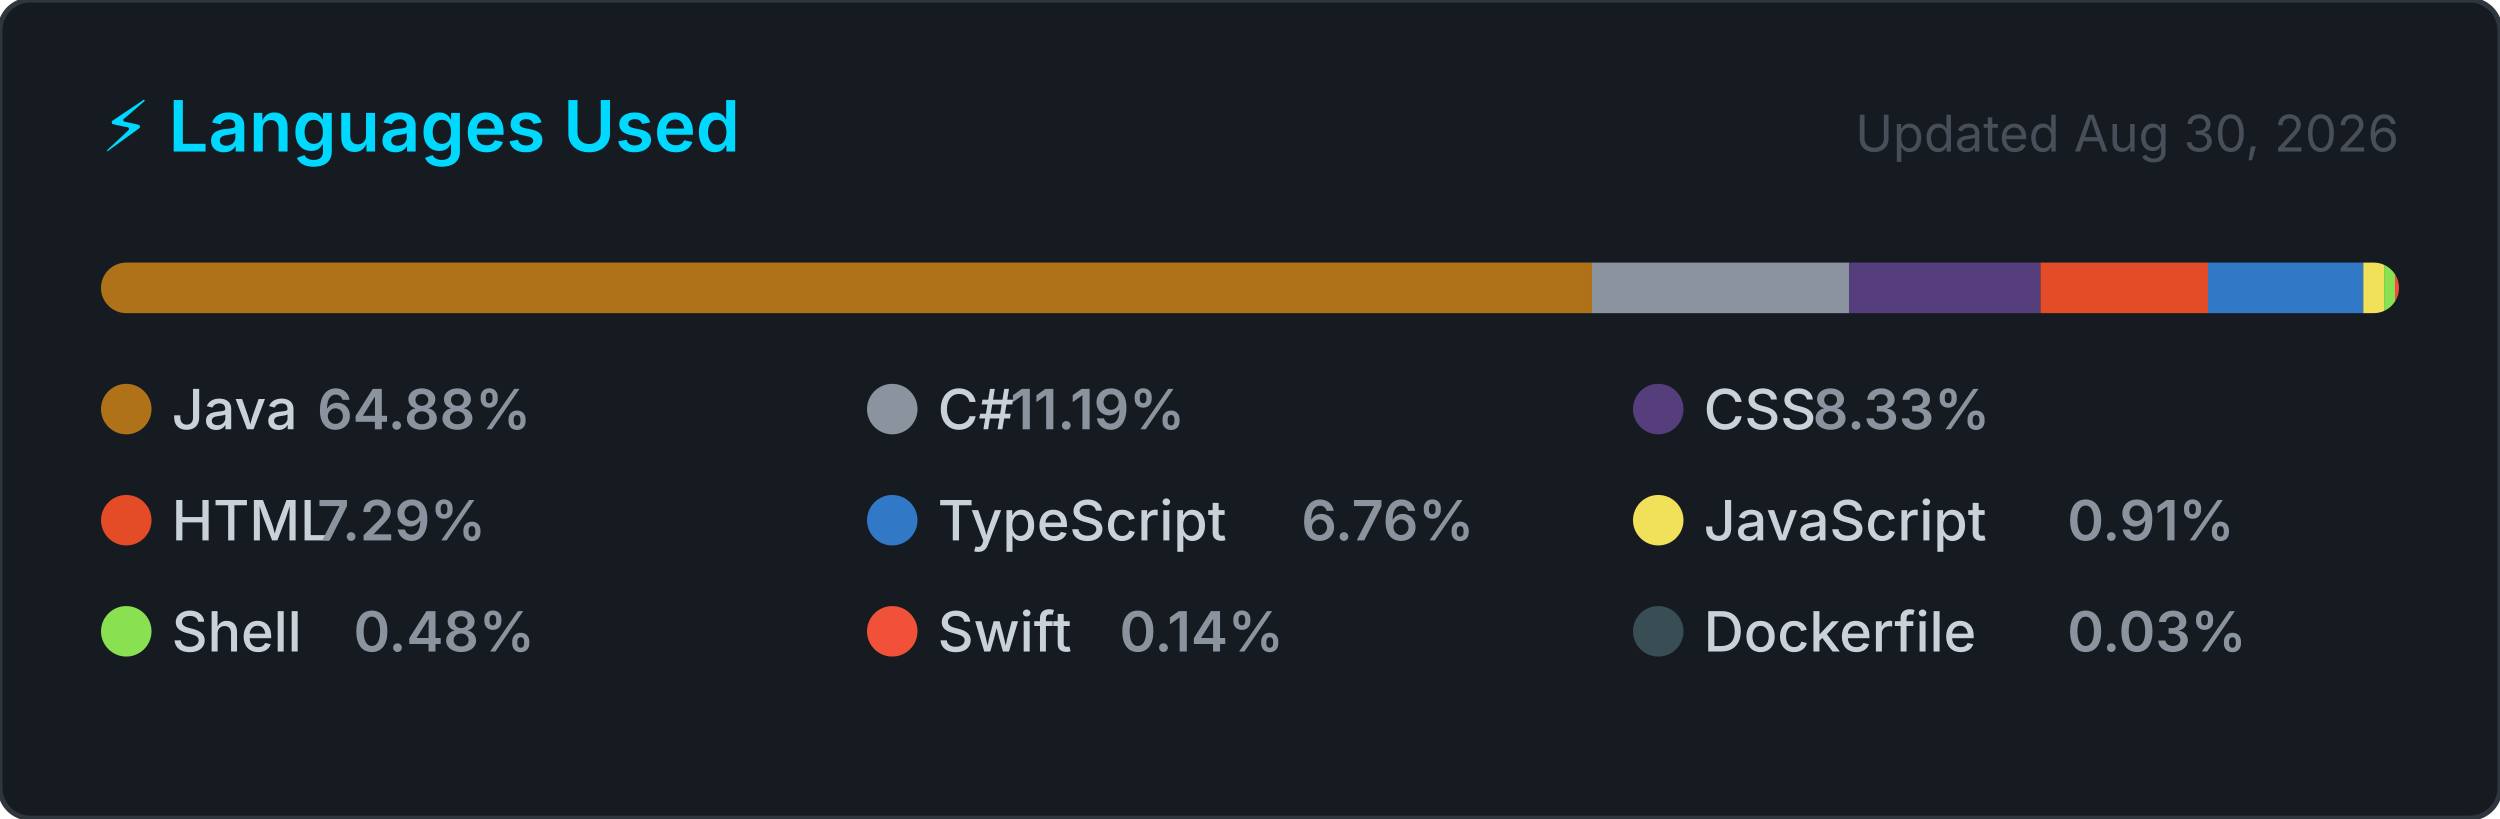
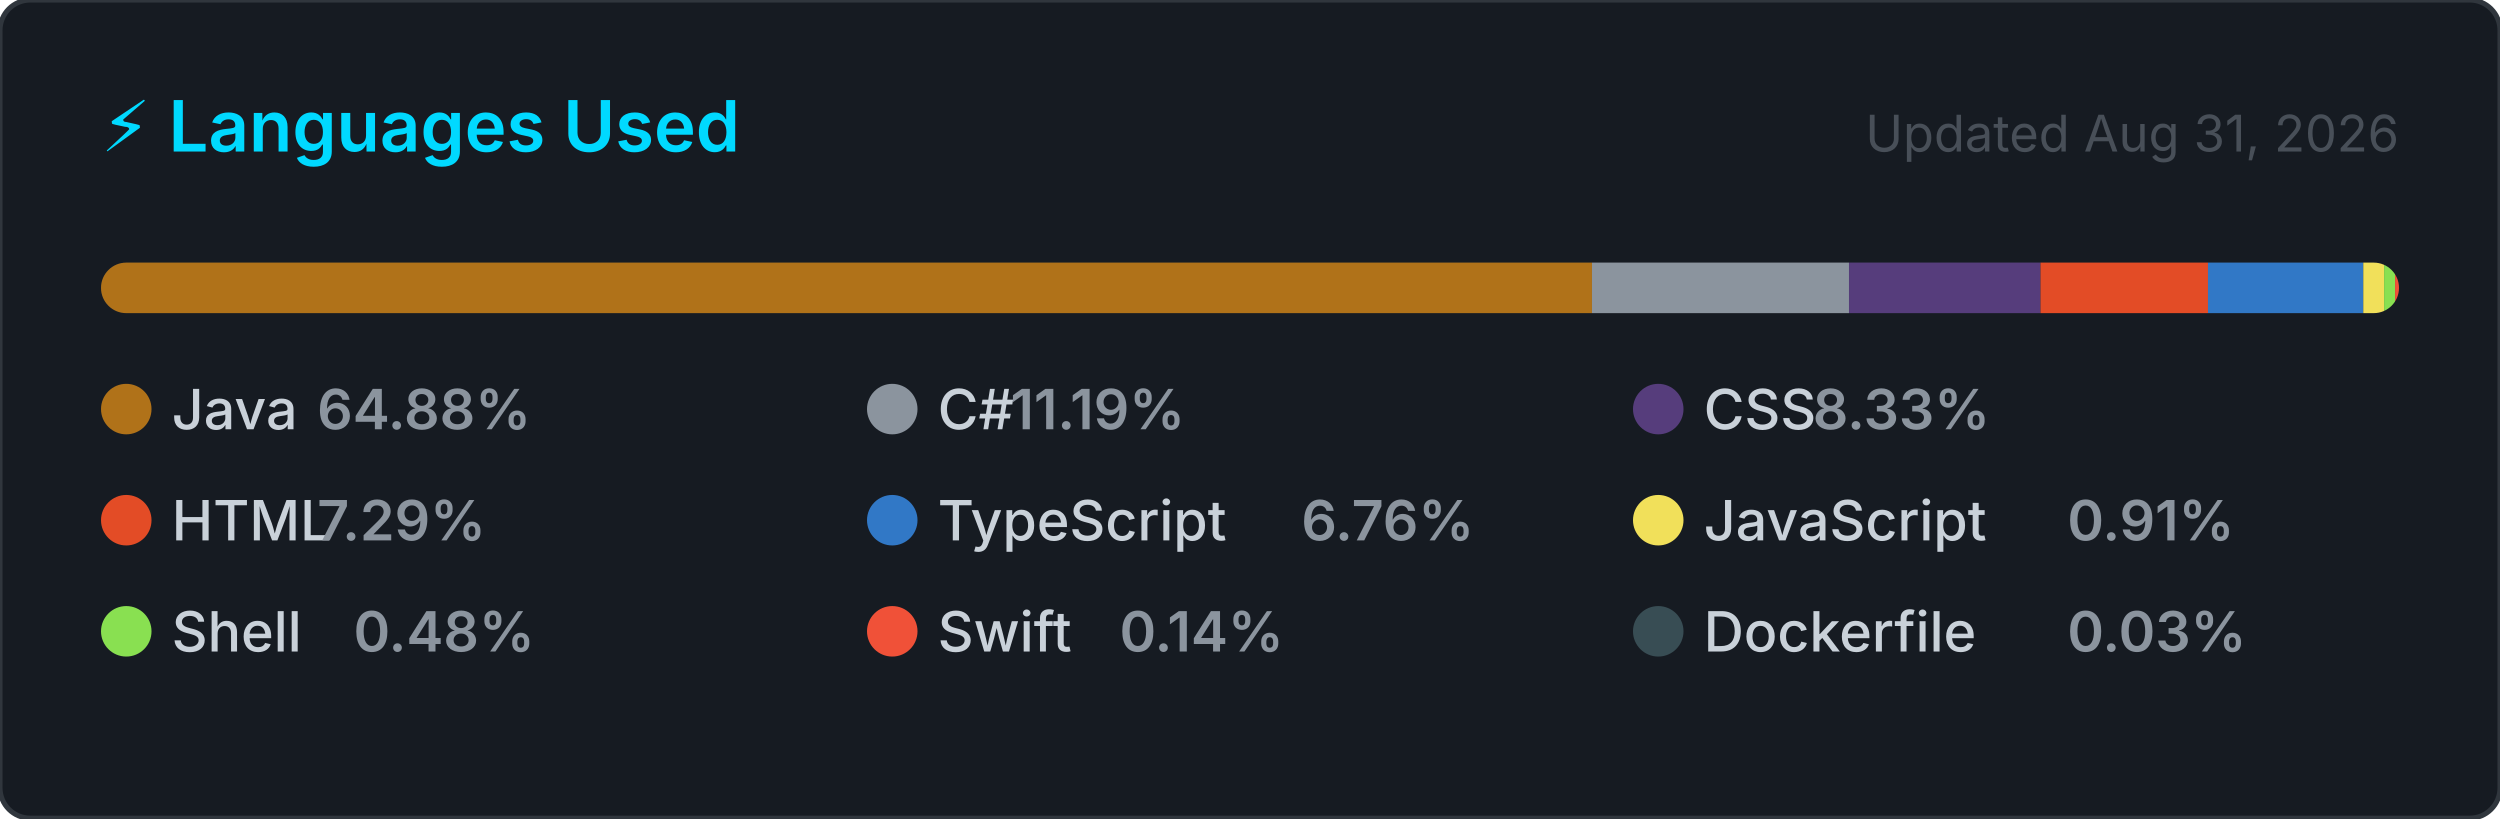
<svg xmlns="http://www.w3.org/2000/svg" width="495" height="162" viewBox="0 0 495 162" role="img" aria-label="Top programming languages for NaXeMate">
  <style>
    .card      { fill: #161b22; stroke: #30363d; stroke-width: 1; }
    .title     { font: 600 14px -apple-system, BlinkMacSystemFont, 'Segoe UI', sans-serif; fill: #00D9FF; }
    .updated   { font: 400 10px -apple-system, BlinkMacSystemFont, 'Segoe UI', sans-serif; fill: #484f58; }
    .lang-name { font: 500 11px -apple-system, BlinkMacSystemFont, 'Segoe UI', sans-serif; fill: #c9d1d9; }
    .lang-pct  { font: 600 11px -apple-system, BlinkMacSystemFont, 'Segoe UI', sans-serif; fill: #8b949e; }
  </style>
  <defs>
    <clipPath id="bar-clip">
      <rect x="20" y="52" width="455" height="10" rx="5" />
    </clipPath>
  </defs>
  <rect width="495" height="162" rx="6" ry="6" class="card" />
  <text x="20" y="30" class="title">⚡ Languages Used</text>
-   <text x="475" y="30" class="updated" text-anchor="end">Updated Aug 30, 2026</text>
+   <text x="475" y="30" class="updated" text-anchor="end">Updated Aug 31, 2026</text>
  <rect x="20" y="52" width="455" height="10" rx="5" fill="#21262d" />
  <g clip-path="url(#bar-clip)">
    <rect x="20.00" y="52" width="295.21" height="10" fill="#b07219" />
    <rect x="315.21" y="52" width="50.89" height="10" fill="#8b949e" />
    <rect x="366.11" y="52" width="37.91" height="10" fill="#563d7c" />
    <rect x="404.02" y="52" width="33.16" height="10" fill="#e34c26" />
    <rect x="437.18" y="52" width="30.75" height="10" fill="#3178c6" />
    <rect x="467.93" y="52" width="4.12" height="10" fill="#f1e05a" />
    <rect x="472.05" y="52" width="2.17" height="10" fill="#89e051" />
    <rect x="474.22" y="52" width="2.00" height="10" fill="#F05138" />
    <rect x="476.22" y="52" width="2.00" height="10" fill="#384d54" />
  </g>
  <g transform="translate(20, 76)">
    <circle cx="5" cy="5" r="5" fill="#b07219" />
    <text x="14" y="9" class="lang-name">Java</text>
    <text x="14" y="9" class="lang-pct" dx="28.8">64.88%</text>
  </g>
  <g transform="translate(171.6667, 76)">
    <circle cx="5" cy="5" r="5" fill="#8b949e" />
    <text x="14" y="9" class="lang-name">C#</text>
    <text x="14" y="9" class="lang-pct" dx="14.4">11.19%</text>
  </g>
  <g transform="translate(323.3333, 76)">
    <circle cx="5" cy="5" r="5" fill="#563d7c" />
    <text x="14" y="9" class="lang-name">CSS</text>
    <text x="14" y="9" class="lang-pct" dx="21.6">8.33%</text>
  </g>
  <g transform="translate(20, 98)">
    <circle cx="5" cy="5" r="5" fill="#e34c26" />
    <text x="14" y="9" class="lang-name">HTML</text>
    <text x="14" y="9" class="lang-pct" dx="28.8">7.29%</text>
  </g>
  <g transform="translate(171.6667, 98)">
    <circle cx="5" cy="5" r="5" fill="#3178c6" />
    <text x="14" y="9" class="lang-name">TypeScript</text>
    <text x="14" y="9" class="lang-pct" dx="72">6.76%</text>
  </g>
  <g transform="translate(323.3333, 98)">
    <circle cx="5" cy="5" r="5" fill="#f1e05a" />
    <text x="14" y="9" class="lang-name">JavaScript</text>
    <text x="14" y="9" class="lang-pct" dx="72">0.91%</text>
  </g>
  <g transform="translate(20, 120)">
    <circle cx="5" cy="5" r="5" fill="#89e051" />
    <text x="14" y="9" class="lang-name">Shell</text>
    <text x="14" y="9" class="lang-pct" dx="36">0.48%</text>
  </g>
  <g transform="translate(171.6667, 120)">
    <circle cx="5" cy="5" r="5" fill="#F05138" />
    <text x="14" y="9" class="lang-name">Swift</text>
    <text x="14" y="9" class="lang-pct" dx="36">0.14%</text>
  </g>
  <g transform="translate(323.3333, 120)">
    <circle cx="5" cy="5" r="5" fill="#384d54" />
    <text x="14" y="9" class="lang-name">Dockerfile</text>
    <text x="14" y="9" class="lang-pct" dx="72">0.03%</text>
  </g>
</svg>
